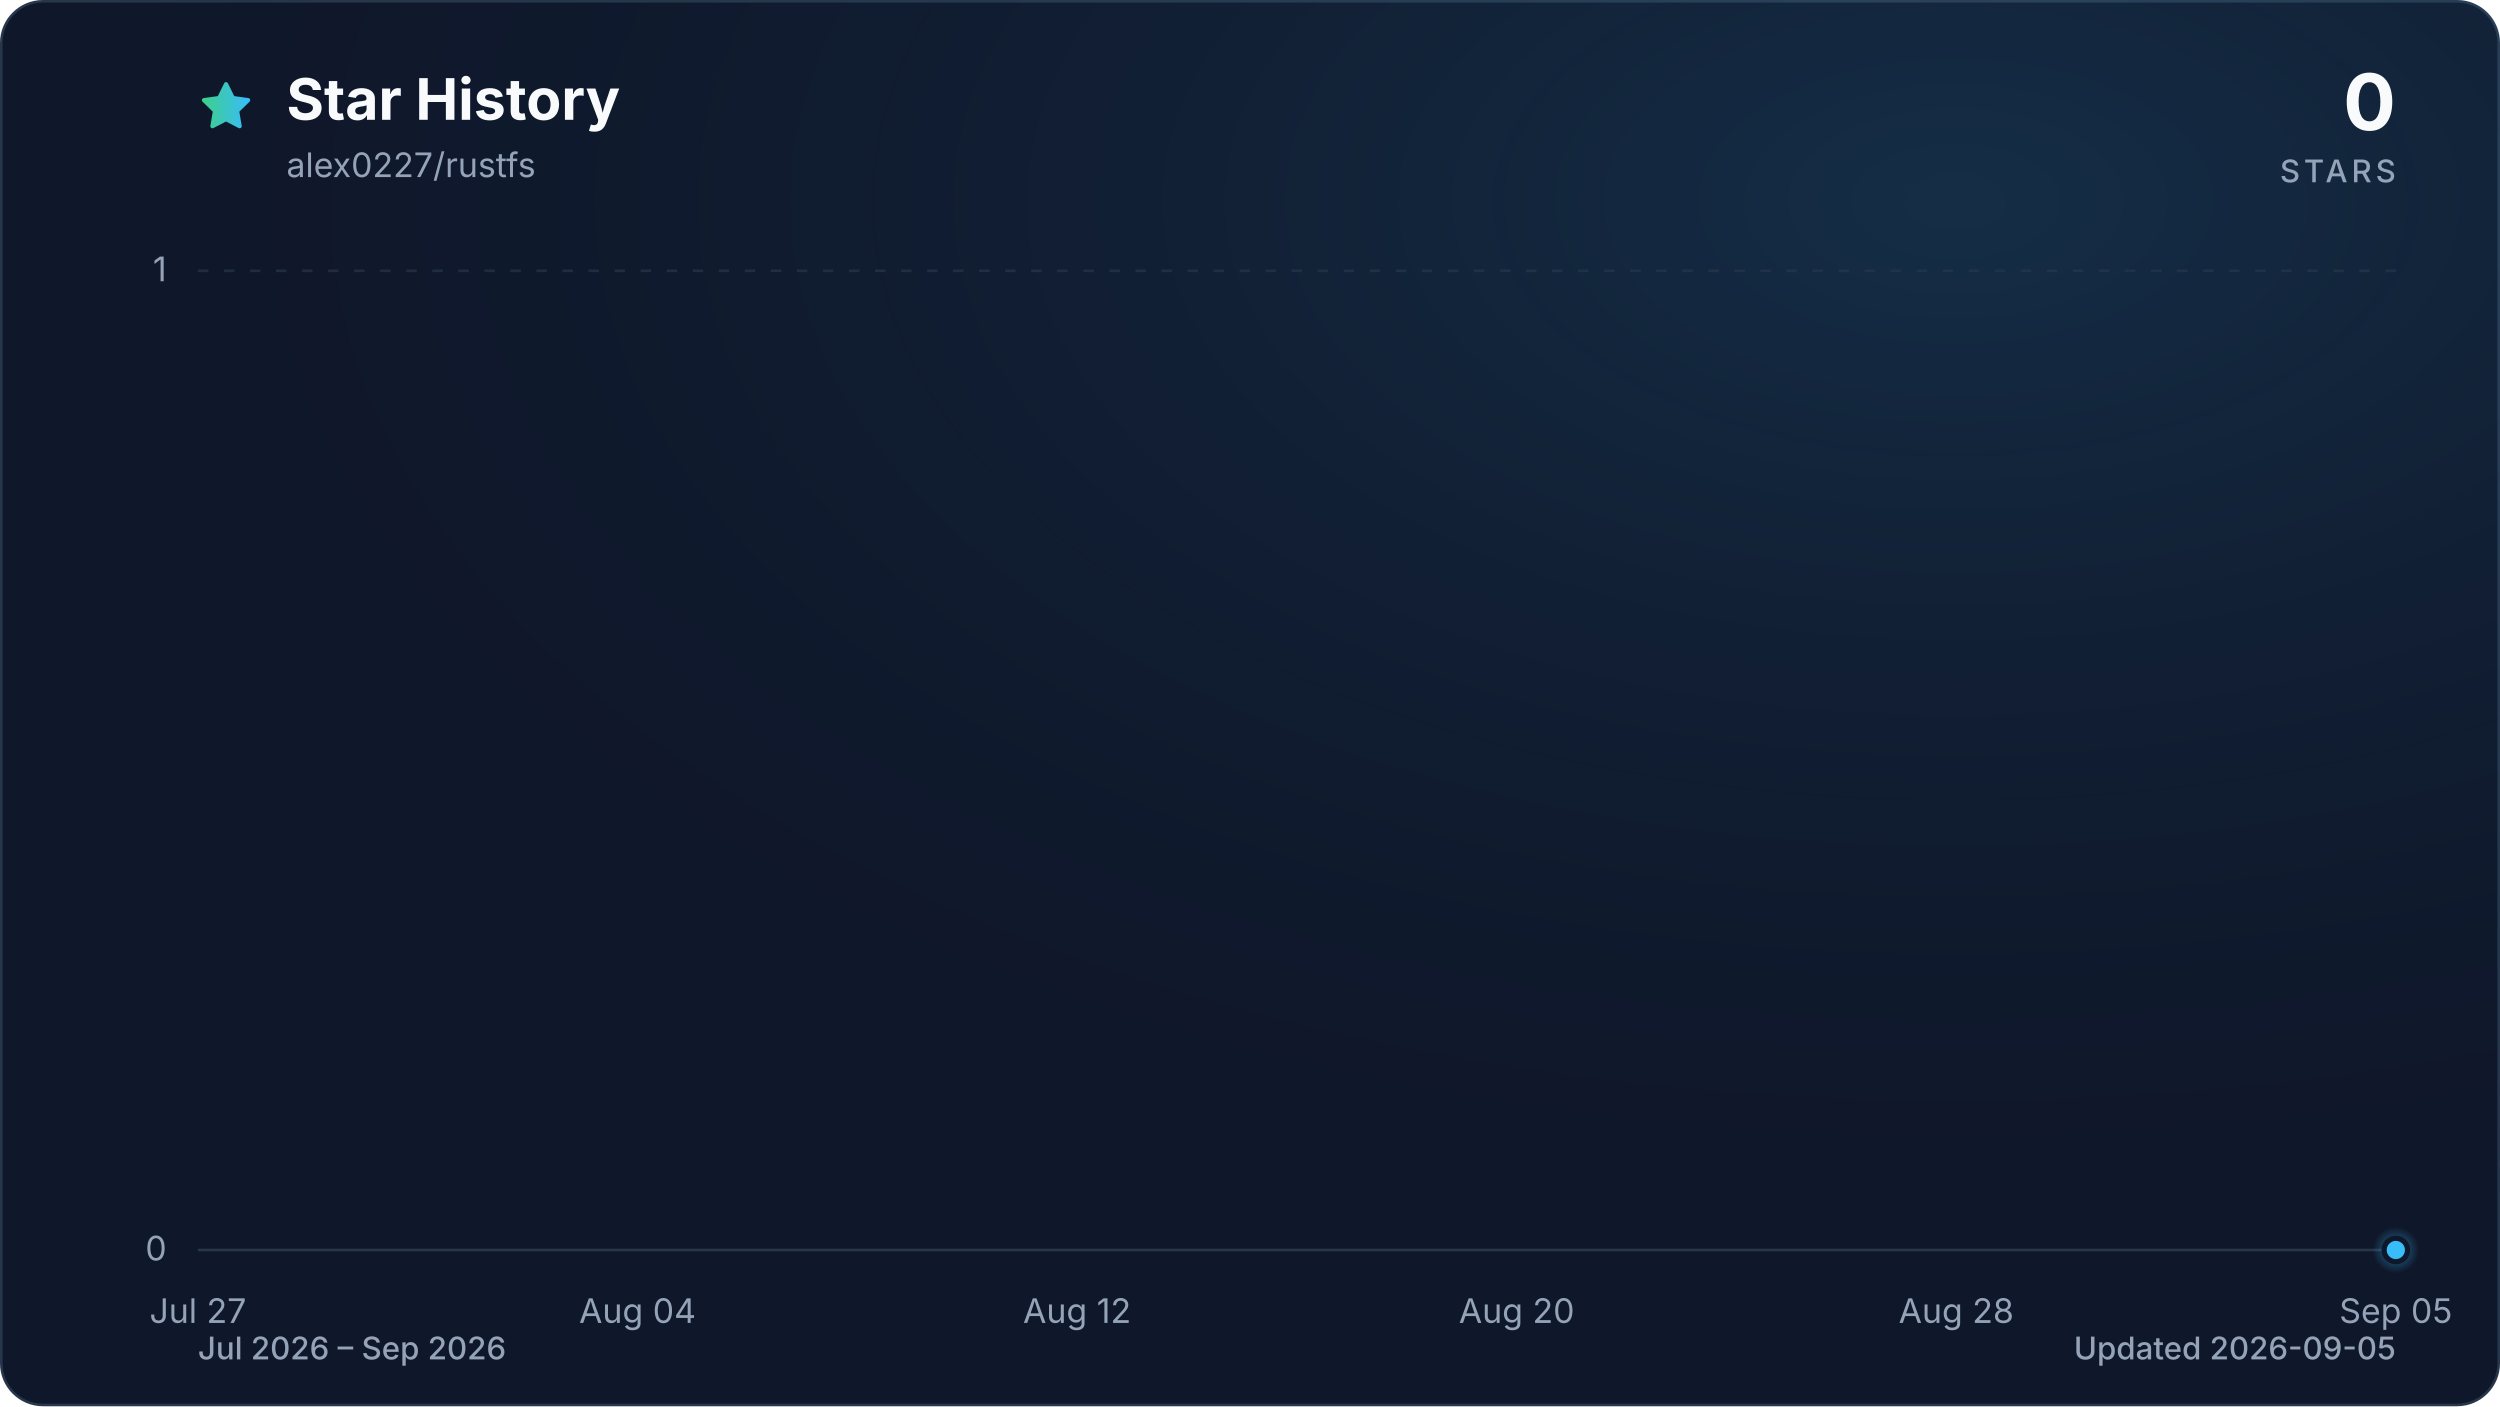
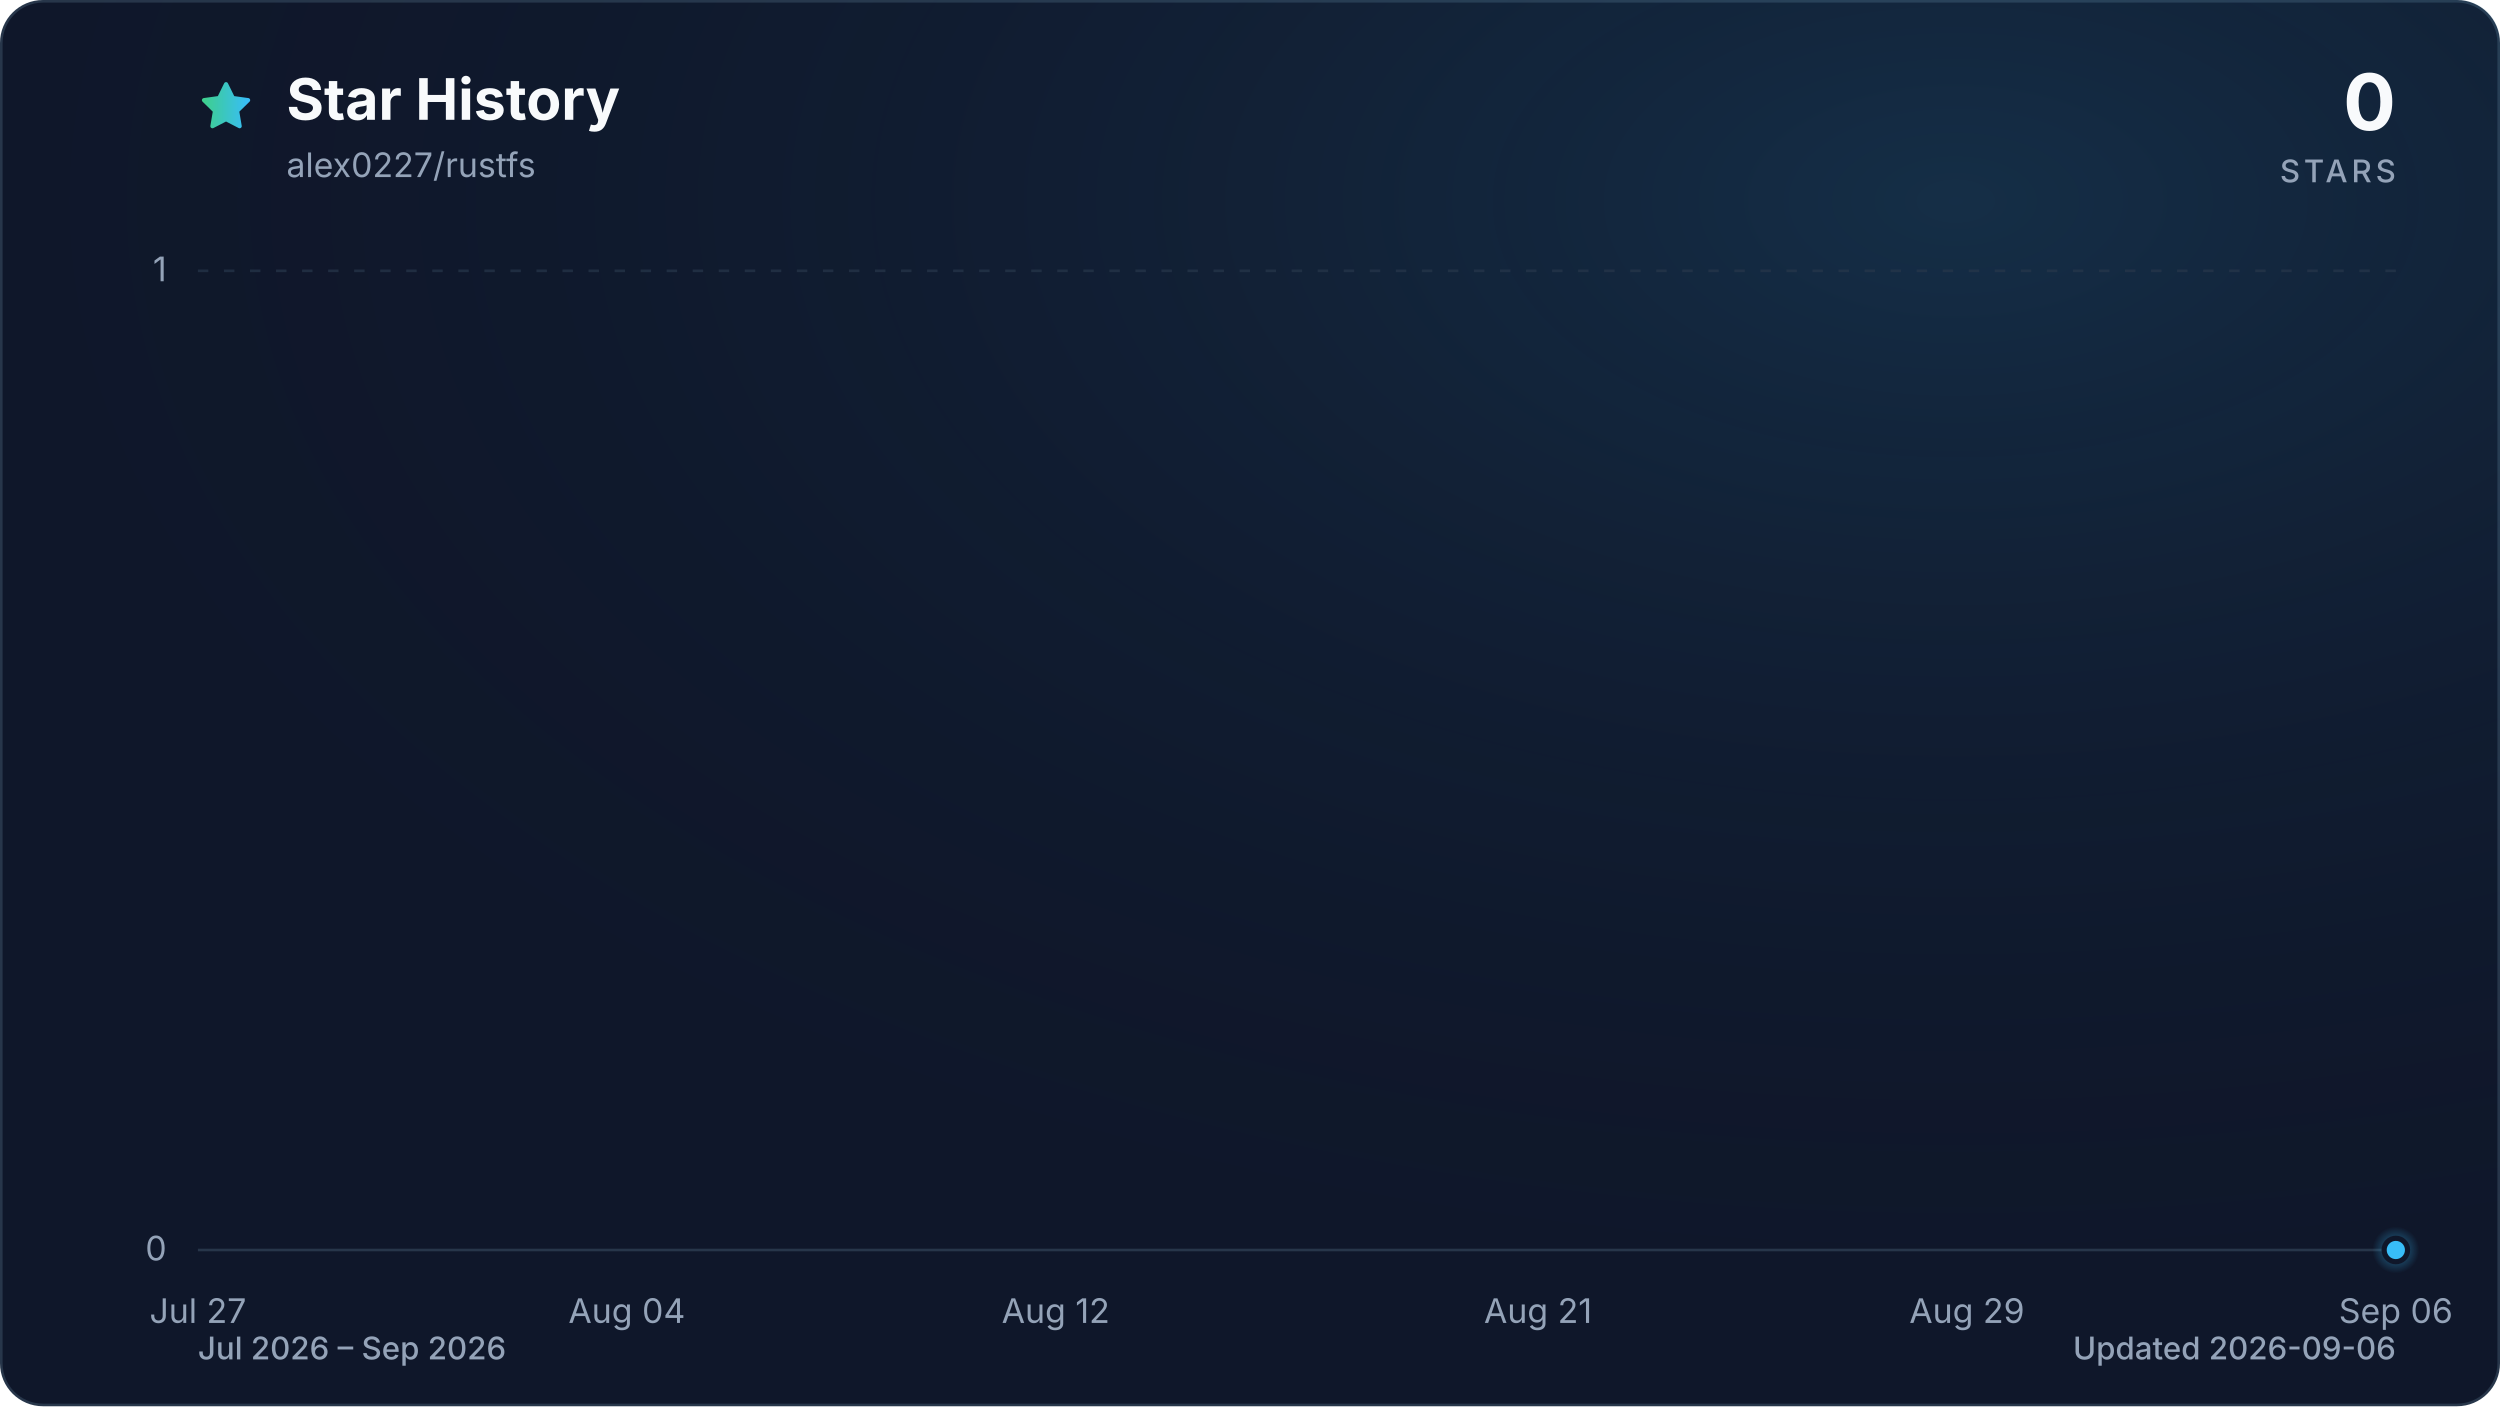
<svg xmlns="http://www.w3.org/2000/svg" viewBox="0 0 960 540" role="img" aria-labelledby="title description" data-style="gradient" data-variant="glow" data-animated="true">
  <defs>
    <linearGradient id="trend" x1="0" y1="0" x2="1" y2="0">
      <stop offset="0%" stop-color="#3ecf8e" />
      <stop offset="100%" stop-color="#38bdf8" />
    </linearGradient>
    <linearGradient id="area" x1="0" y1="0" x2="0" y2="1">
      <stop offset="0%" stop-color="#3ecf8e" stop-opacity="0.30" />
      <stop offset="55%" stop-color="#38bdf8" stop-opacity="0.10" />
      <stop offset="100%" stop-color="#38bdf8" stop-opacity="0.01" />
    </linearGradient>
    <radialGradient id="marker-halo" cx="50%" cy="50%" r="50%">
      <stop offset="0%" stop-color="#38bdf8" stop-opacity="0.55" />
      <stop offset="100%" stop-color="#38bdf8" stop-opacity="0" />
    </radialGradient>
    <radialGradient id="surface-glow" cx="78%" cy="14%" r="80%">
      <stop offset="0%" stop-color="#38bdf8" stop-opacity="0.14" />
      <stop offset="100%" stop-color="#0f172a" stop-opacity="0" />
    </radialGradient>
    <filter id="trend-glow" x="-20%" y="-20%" width="140%" height="140%">
      <feGaussianBlur stdDeviation="7" />
    </filter>
  </defs>
  <style>
.trend-enter{transform-box:fill-box;transform-origin:center;animation:trend-enter 520ms cubic-bezier(0.16,1,0.3,1)}
.marker-enter{transform-box:fill-box;transform-origin:center;animation:marker-enter 320ms cubic-bezier(0.16,1,0.3,1) 200ms both}
.marker-pulse{transform-box:fill-box;transform-origin:center;animation:marker-pulse 2.6s ease-out infinite}
@keyframes trend-enter{from{opacity:.35;transform:translateY(10px)}to{opacity:1;transform:translateY(0)}}
@keyframes marker-enter{from{opacity:0;transform:scale(.4)}to{opacity:1;transform:scale(1)}}
@keyframes marker-pulse{0%{opacity:.5;transform:scale(.7)}70%,100%{opacity:0;transform:scale(2.1)}}
@media (prefers-reduced-motion:reduce){.trend-enter,.marker-enter,.marker-pulse{animation:none!important}}
@media (prefers-reduced-motion:reduce){.marker-pulse{opacity:0}}
</style>
  <rect x="0.5" y="0.5" width="959" height="539" fill="#0f172a" stroke="#27364a" stroke-width="1" rx="16" />
  <rect width="960" height="540" fill="url(#surface-glow)" rx="16" />
  <path d="M12 2.6l2.9 5.9 6.5.9-4.7 4.6 1.1 6.5-5.8-3-5.8 3 1.1-6.5-4.7-4.6 6.5-.9L12 2.6Z" transform="translate(76 30) scale(.9)" fill="url(#trend)" stroke="url(#trend)" stroke-width="1.8" stroke-linejoin="round" aria-hidden="true" />
  <text x="110" y="46" fill="#f8fafc" font-family="ui-sans-serif, system-ui, -apple-system, BlinkMacSystemFont, 'Segoe UI', sans-serif" font-size="22" font-weight="700">Star History</text>
  <text x="110" y="68" fill="#94a3b8" font-family="ui-sans-serif, system-ui, -apple-system, BlinkMacSystemFont, 'Segoe UI', sans-serif" font-size="13">alex0227/rustfs</text>
  <text x="920" y="50" fill="#f8fafc" font-family="ui-sans-serif, system-ui, -apple-system, BlinkMacSystemFont, 'Segoe UI', sans-serif" font-size="30" font-weight="700" text-anchor="end">0</text>
  <text x="920" y="70" fill="#94a3b8" font-family="ui-sans-serif, system-ui, -apple-system, BlinkMacSystemFont, 'Segoe UI', sans-serif" font-size="12" font-weight="500" letter-spacing="1.5" text-anchor="end">STARS</text>
  <line x1="76" y1="480.0" x2="920" y2="480.0" stroke="#27364a" stroke-width="1" stroke-dasharray="0" opacity="1" />
  <text x="64" y="484.0" fill="#94a3b8" font-family="ui-sans-serif, system-ui, -apple-system, BlinkMacSystemFont, 'Segoe UI', sans-serif" font-size="13" text-anchor="end">0</text>
  <line x1="76" y1="104.0" x2="920" y2="104.0" stroke="#27364a" stroke-width="1" stroke-dasharray="4 6" opacity="0.7" />
  <text x="64" y="108.0" fill="#94a3b8" font-family="ui-sans-serif, system-ui, -apple-system, BlinkMacSystemFont, 'Segoe UI', sans-serif" font-size="13" text-anchor="end">1</text>
  <text x="76.0" y="508" fill="#94a3b8" font-family="ui-sans-serif, system-ui, -apple-system, BlinkMacSystemFont, 'Segoe UI', sans-serif" font-size="13" text-anchor="middle">Jul 27</text>
-   <text x="244.8" y="508" fill="#94a3b8" font-family="ui-sans-serif, system-ui, -apple-system, BlinkMacSystemFont, 'Segoe UI', sans-serif" font-size="13" text-anchor="middle">Aug 04</text>
-   <text x="413.6" y="508" fill="#94a3b8" font-family="ui-sans-serif, system-ui, -apple-system, BlinkMacSystemFont, 'Segoe UI', sans-serif" font-size="13" text-anchor="middle">Aug 12</text>
-   <text x="582.4" y="508" fill="#94a3b8" font-family="ui-sans-serif, system-ui, -apple-system, BlinkMacSystemFont, 'Segoe UI', sans-serif" font-size="13" text-anchor="middle">Aug 20</text>
-   <text x="751.2" y="508" fill="#94a3b8" font-family="ui-sans-serif, system-ui, -apple-system, BlinkMacSystemFont, 'Segoe UI', sans-serif" font-size="13" text-anchor="middle">Aug 28</text>
-   <text x="920.0" y="508" fill="#94a3b8" font-family="ui-sans-serif, system-ui, -apple-system, BlinkMacSystemFont, 'Segoe UI', sans-serif" font-size="13" text-anchor="middle">Sep 05</text>
+   <text x="240.7" y="508" fill="#94a3b8" font-family="ui-sans-serif, system-ui, -apple-system, BlinkMacSystemFont, 'Segoe UI', sans-serif" font-size="13" text-anchor="middle">Aug 04</text>
+   <text x="405.4" y="508" fill="#94a3b8" font-family="ui-sans-serif, system-ui, -apple-system, BlinkMacSystemFont, 'Segoe UI', sans-serif" font-size="13" text-anchor="middle">Aug 12</text>
+   <text x="590.6" y="508" fill="#94a3b8" font-family="ui-sans-serif, system-ui, -apple-system, BlinkMacSystemFont, 'Segoe UI', sans-serif" font-size="13" text-anchor="middle">Aug 21</text>
+   <text x="755.3" y="508" fill="#94a3b8" font-family="ui-sans-serif, system-ui, -apple-system, BlinkMacSystemFont, 'Segoe UI', sans-serif" font-size="13" text-anchor="middle">Aug 29</text>
+   <text x="920.0" y="508" fill="#94a3b8" font-family="ui-sans-serif, system-ui, -apple-system, BlinkMacSystemFont, 'Segoe UI', sans-serif" font-size="13" text-anchor="middle">Sep 06</text>
  <g class="trend-enter">
-     <path d="M 76.0 480.0 C 83.0 480.0, 90.1 480.0, 97.1 480.0 C 104.1 480.0, 111.2 480.0, 118.2 480.0 C 125.2 480.0, 132.3 480.0, 139.3 480.0 C 146.3 480.0, 153.4 480.0, 160.4 480.0 C 167.4 480.0, 174.5 480.0, 181.5 480.0 C 188.5 480.0, 195.6 480.0, 202.6 480.0 C 209.6 480.0, 216.7 480.0, 223.7 480.0 C 230.7 480.0, 237.8 480.0, 244.8 480.0 C 251.8 480.0, 258.9 480.0, 265.9 480.0 C 272.9 480.0, 280.0 480.0, 287.0 480.0 C 294.0 480.0, 301.1 480.0, 308.1 480.0 C 315.1 480.0, 322.2 480.0, 329.2 480.0 C 336.2 480.0, 343.3 480.0, 350.3 480.0 C 357.3 480.0, 364.4 480.0, 371.4 480.0 C 378.4 480.0, 385.5 480.0, 392.5 480.0 C 399.5 480.0, 406.6 480.0, 413.6 480.0 C 420.6 480.0, 427.7 480.0, 434.7 480.0 C 441.7 480.0, 448.8 480.0, 455.8 480.0 C 462.8 480.0, 469.9 480.0, 476.9 480.0 C 483.9 480.0, 491.0 480.0, 498.0 480.0 C 505.0 480.0, 512.1 480.0, 519.1 480.0 C 526.1 480.0, 533.2 480.0, 540.2 480.0 C 547.2 480.0, 554.3 480.0, 561.3 480.0 C 568.3 480.0, 575.4 480.0, 582.4 480.0 C 589.4 480.0, 596.5 480.0, 603.5 480.0 C 610.5 480.0, 617.6 480.0, 624.6 480.0 C 631.6 480.0, 638.7 480.0, 645.7 480.0 C 652.7 480.0, 659.8 480.0, 666.8 480.0 C 673.8 480.0, 680.9 480.0, 687.9 480.0 C 694.9 480.0, 702.0 480.0, 709.0 480.0 C 716.0 480.0, 723.1 480.0, 730.1 480.0 C 737.1 480.0, 744.2 480.0, 751.2 480.0 C 758.2 480.0, 765.3 480.0, 772.3 480.0 C 779.3 480.0, 786.4 480.0, 793.4 480.0 C 800.4 480.0, 807.5 480.0, 814.5 480.0 C 821.5 480.0, 828.6 480.0, 835.6 480.0 C 842.6 480.0, 849.7 480.0, 856.7 480.0 C 863.7 480.0, 870.8 480.0, 877.8 480.0 C 884.8 480.0, 891.9 480.0, 898.9 480.0 C 905.9 480.0, 913.0 480.0, 920.0 480.0 L 920.0 480.0 L 76.0 480.0 Z" fill="url(#area)" />
-     <path d="M 76.0 480.0 C 83.0 480.0, 90.1 480.0, 97.1 480.0 C 104.1 480.0, 111.2 480.0, 118.2 480.0 C 125.2 480.0, 132.3 480.0, 139.3 480.0 C 146.3 480.0, 153.4 480.0, 160.4 480.0 C 167.4 480.0, 174.5 480.0, 181.5 480.0 C 188.5 480.0, 195.6 480.0, 202.6 480.0 C 209.6 480.0, 216.7 480.0, 223.7 480.0 C 230.7 480.0, 237.8 480.0, 244.8 480.0 C 251.8 480.0, 258.9 480.0, 265.9 480.0 C 272.9 480.0, 280.0 480.0, 287.0 480.0 C 294.0 480.0, 301.1 480.0, 308.1 480.0 C 315.1 480.0, 322.2 480.0, 329.2 480.0 C 336.2 480.0, 343.3 480.0, 350.3 480.0 C 357.3 480.0, 364.4 480.0, 371.4 480.0 C 378.4 480.0, 385.5 480.0, 392.5 480.0 C 399.5 480.0, 406.6 480.0, 413.6 480.0 C 420.6 480.0, 427.7 480.0, 434.7 480.0 C 441.7 480.0, 448.8 480.0, 455.8 480.0 C 462.8 480.0, 469.9 480.0, 476.9 480.0 C 483.9 480.0, 491.0 480.0, 498.0 480.0 C 505.0 480.0, 512.1 480.0, 519.1 480.0 C 526.1 480.0, 533.2 480.0, 540.2 480.0 C 547.2 480.0, 554.3 480.0, 561.3 480.0 C 568.3 480.0, 575.4 480.0, 582.4 480.0 C 589.4 480.0, 596.5 480.0, 603.5 480.0 C 610.5 480.0, 617.6 480.0, 624.6 480.0 C 631.6 480.0, 638.7 480.0, 645.7 480.0 C 652.7 480.0, 659.8 480.0, 666.8 480.0 C 673.8 480.0, 680.9 480.0, 687.9 480.0 C 694.9 480.0, 702.0 480.0, 709.0 480.0 C 716.0 480.0, 723.1 480.0, 730.1 480.0 C 737.1 480.0, 744.2 480.0, 751.2 480.0 C 758.2 480.0, 765.3 480.0, 772.3 480.0 C 779.3 480.0, 786.4 480.0, 793.4 480.0 C 800.4 480.0, 807.5 480.0, 814.5 480.0 C 821.5 480.0, 828.6 480.0, 835.6 480.0 C 842.6 480.0, 849.7 480.0, 856.7 480.0 C 863.7 480.0, 870.8 480.0, 877.8 480.0 C 884.8 480.0, 891.9 480.0, 898.9 480.0 C 905.9 480.0, 913.0 480.0, 920.0 480.0" fill="none" stroke="url(#trend)" stroke-width="12" stroke-linecap="round" stroke-linejoin="round" opacity="0.16" filter="url(#trend-glow)" />
-     <path d="M 76.0 480.0 C 83.0 480.0, 90.1 480.0, 97.1 480.0 C 104.1 480.0, 111.2 480.0, 118.2 480.0 C 125.2 480.0, 132.3 480.0, 139.3 480.0 C 146.3 480.0, 153.4 480.0, 160.4 480.0 C 167.4 480.0, 174.5 480.0, 181.5 480.0 C 188.5 480.0, 195.6 480.0, 202.6 480.0 C 209.6 480.0, 216.7 480.0, 223.7 480.0 C 230.7 480.0, 237.8 480.0, 244.8 480.0 C 251.8 480.0, 258.9 480.0, 265.9 480.0 C 272.9 480.0, 280.0 480.0, 287.0 480.0 C 294.0 480.0, 301.1 480.0, 308.1 480.0 C 315.1 480.0, 322.2 480.0, 329.2 480.0 C 336.2 480.0, 343.3 480.0, 350.3 480.0 C 357.3 480.0, 364.4 480.0, 371.4 480.0 C 378.4 480.0, 385.5 480.0, 392.5 480.0 C 399.5 480.0, 406.6 480.0, 413.6 480.0 C 420.6 480.0, 427.7 480.0, 434.7 480.0 C 441.7 480.0, 448.8 480.0, 455.8 480.0 C 462.8 480.0, 469.9 480.0, 476.9 480.0 C 483.9 480.0, 491.0 480.0, 498.0 480.0 C 505.0 480.0, 512.1 480.0, 519.1 480.0 C 526.1 480.0, 533.2 480.0, 540.2 480.0 C 547.2 480.0, 554.3 480.0, 561.3 480.0 C 568.3 480.0, 575.4 480.0, 582.4 480.0 C 589.4 480.0, 596.5 480.0, 603.5 480.0 C 610.5 480.0, 617.6 480.0, 624.6 480.0 C 631.6 480.0, 638.7 480.0, 645.7 480.0 C 652.7 480.0, 659.8 480.0, 666.8 480.0 C 673.8 480.0, 680.9 480.0, 687.9 480.0 C 694.9 480.0, 702.0 480.0, 709.0 480.0 C 716.0 480.0, 723.1 480.0, 730.1 480.0 C 737.1 480.0, 744.2 480.0, 751.2 480.0 C 758.2 480.0, 765.3 480.0, 772.3 480.0 C 779.3 480.0, 786.4 480.0, 793.4 480.0 C 800.4 480.0, 807.5 480.0, 814.5 480.0 C 821.5 480.0, 828.6 480.0, 835.6 480.0 C 842.6 480.0, 849.7 480.0, 856.7 480.0 C 863.7 480.0, 870.8 480.0, 877.8 480.0 C 884.8 480.0, 891.9 480.0, 898.9 480.0 C 905.9 480.0, 913.0 480.0, 920.0 480.0" fill="none" stroke="url(#trend)" stroke-width="3" stroke-linecap="round" stroke-linejoin="round" />
+     <path d="M 76.0 480.0 C 82.9 480.0, 89.7 480.0, 96.6 480.0 C 103.4 480.0, 110.3 480.0, 117.2 480.0 C 124.0 480.0, 130.9 480.0, 137.8 480.0 C 144.6 480.0, 151.5 480.0, 158.3 480.0 C 165.2 480.0, 172.1 480.0, 178.9 480.0 C 185.8 480.0, 192.7 480.0, 199.5 480.0 C 206.4 480.0, 213.2 480.0, 220.1 480.0 C 227.0 480.0, 233.8 480.0, 240.7 480.0 C 247.5 480.0, 254.4 480.0, 261.3 480.0 C 268.1 480.0, 275.0 480.0, 281.9 480.0 C 288.7 480.0, 295.6 480.0, 302.4 480.0 C 309.3 480.0, 316.2 480.0, 323.0 480.0 C 329.9 480.0, 336.7 480.0, 343.6 480.0 C 350.5 480.0, 357.3 480.0, 364.2 480.0 C 371.1 480.0, 377.9 480.0, 384.8 480.0 C 391.6 480.0, 398.5 480.0, 405.4 480.0 C 412.2 480.0, 419.1 480.0, 426.0 480.0 C 432.8 480.0, 439.7 480.0, 446.5 480.0 C 453.4 480.0, 460.3 480.0, 467.1 480.0 C 474.0 480.0, 480.8 480.0, 487.7 480.0 C 494.6 480.0, 501.4 480.0, 508.3 480.0 C 515.2 480.0, 522.0 480.0, 528.9 480.0 C 535.7 480.0, 542.6 480.0, 549.5 480.0 C 556.3 480.0, 563.2 480.0, 570.0 480.0 C 576.9 480.0, 583.8 480.0, 590.6 480.0 C 597.5 480.0, 604.4 480.0, 611.2 480.0 C 618.1 480.0, 624.9 480.0, 631.8 480.0 C 638.7 480.0, 645.5 480.0, 652.4 480.0 C 659.3 480.0, 666.1 480.0, 673.0 480.0 C 679.8 480.0, 686.7 480.0, 693.6 480.0 C 700.4 480.0, 707.3 480.0, 714.1 480.0 C 721.0 480.0, 727.9 480.0, 734.7 480.0 C 741.6 480.0, 748.5 480.0, 755.3 480.0 C 762.2 480.0, 769.0 480.0, 775.9 480.0 C 782.8 480.0, 789.6 480.0, 796.5 480.0 C 803.3 480.0, 810.2 480.0, 817.1 480.0 C 823.9 480.0, 830.8 480.0, 837.7 480.0 C 844.5 480.0, 851.4 480.0, 858.2 480.0 C 865.1 480.0, 872.0 480.0, 878.8 480.0 C 885.7 480.0, 892.6 480.0, 899.4 480.0 C 906.3 480.0, 913.1 480.0, 920.0 480.0 L 920.0 480.0 L 76.0 480.0 Z" fill="url(#area)" />
+     <path d="M 76.0 480.0 C 82.9 480.0, 89.7 480.0, 96.6 480.0 C 103.4 480.0, 110.3 480.0, 117.2 480.0 C 124.0 480.0, 130.9 480.0, 137.8 480.0 C 144.6 480.0, 151.5 480.0, 158.3 480.0 C 165.2 480.0, 172.1 480.0, 178.9 480.0 C 185.8 480.0, 192.7 480.0, 199.5 480.0 C 206.4 480.0, 213.2 480.0, 220.1 480.0 C 227.0 480.0, 233.8 480.0, 240.7 480.0 C 247.5 480.0, 254.4 480.0, 261.3 480.0 C 268.1 480.0, 275.0 480.0, 281.9 480.0 C 288.7 480.0, 295.6 480.0, 302.4 480.0 C 309.3 480.0, 316.2 480.0, 323.0 480.0 C 329.9 480.0, 336.7 480.0, 343.6 480.0 C 350.5 480.0, 357.3 480.0, 364.2 480.0 C 371.1 480.0, 377.9 480.0, 384.8 480.0 C 391.6 480.0, 398.5 480.0, 405.4 480.0 C 412.2 480.0, 419.1 480.0, 426.0 480.0 C 432.8 480.0, 439.7 480.0, 446.5 480.0 C 453.4 480.0, 460.3 480.0, 467.1 480.0 C 474.0 480.0, 480.8 480.0, 487.7 480.0 C 494.6 480.0, 501.4 480.0, 508.3 480.0 C 515.2 480.0, 522.0 480.0, 528.9 480.0 C 535.7 480.0, 542.6 480.0, 549.5 480.0 C 556.3 480.0, 563.2 480.0, 570.0 480.0 C 576.9 480.0, 583.8 480.0, 590.6 480.0 C 597.5 480.0, 604.4 480.0, 611.2 480.0 C 618.1 480.0, 624.9 480.0, 631.8 480.0 C 638.7 480.0, 645.5 480.0, 652.4 480.0 C 659.3 480.0, 666.1 480.0, 673.0 480.0 C 679.8 480.0, 686.7 480.0, 693.6 480.0 C 700.4 480.0, 707.3 480.0, 714.1 480.0 C 721.0 480.0, 727.9 480.0, 734.7 480.0 C 741.6 480.0, 748.5 480.0, 755.3 480.0 C 762.2 480.0, 769.0 480.0, 775.9 480.0 C 782.8 480.0, 789.6 480.0, 796.5 480.0 C 803.3 480.0, 810.2 480.0, 817.1 480.0 C 823.9 480.0, 830.8 480.0, 837.7 480.0 C 844.5 480.0, 851.4 480.0, 858.2 480.0 C 865.1 480.0, 872.0 480.0, 878.8 480.0 C 885.7 480.0, 892.6 480.0, 899.4 480.0 C 906.3 480.0, 913.1 480.0, 920.0 480.0" fill="none" stroke="url(#trend)" stroke-width="12" stroke-linecap="round" stroke-linejoin="round" opacity="0.16" filter="url(#trend-glow)" />
+     <path d="M 76.0 480.0 C 82.9 480.0, 89.7 480.0, 96.6 480.0 C 103.4 480.0, 110.3 480.0, 117.2 480.0 C 124.0 480.0, 130.9 480.0, 137.8 480.0 C 144.6 480.0, 151.5 480.0, 158.3 480.0 C 165.2 480.0, 172.1 480.0, 178.9 480.0 C 185.8 480.0, 192.7 480.0, 199.5 480.0 C 206.4 480.0, 213.2 480.0, 220.1 480.0 C 227.0 480.0, 233.8 480.0, 240.7 480.0 C 247.5 480.0, 254.4 480.0, 261.3 480.0 C 268.1 480.0, 275.0 480.0, 281.9 480.0 C 288.7 480.0, 295.6 480.0, 302.4 480.0 C 309.3 480.0, 316.2 480.0, 323.0 480.0 C 329.9 480.0, 336.7 480.0, 343.6 480.0 C 350.5 480.0, 357.3 480.0, 364.2 480.0 C 371.1 480.0, 377.9 480.0, 384.8 480.0 C 391.6 480.0, 398.5 480.0, 405.4 480.0 C 412.2 480.0, 419.1 480.0, 426.0 480.0 C 432.8 480.0, 439.7 480.0, 446.5 480.0 C 453.4 480.0, 460.3 480.0, 467.1 480.0 C 474.0 480.0, 480.8 480.0, 487.7 480.0 C 494.6 480.0, 501.4 480.0, 508.3 480.0 C 515.2 480.0, 522.0 480.0, 528.9 480.0 C 535.7 480.0, 542.6 480.0, 549.5 480.0 C 556.3 480.0, 563.2 480.0, 570.0 480.0 C 576.9 480.0, 583.8 480.0, 590.6 480.0 C 597.5 480.0, 604.4 480.0, 611.2 480.0 C 618.1 480.0, 624.9 480.0, 631.8 480.0 C 638.7 480.0, 645.5 480.0, 652.4 480.0 C 659.3 480.0, 666.1 480.0, 673.0 480.0 C 679.8 480.0, 686.7 480.0, 693.6 480.0 C 700.4 480.0, 707.3 480.0, 714.1 480.0 C 721.0 480.0, 727.9 480.0, 734.7 480.0 C 741.6 480.0, 748.5 480.0, 755.3 480.0 C 762.2 480.0, 769.0 480.0, 775.9 480.0 C 782.8 480.0, 789.6 480.0, 796.5 480.0 C 803.3 480.0, 810.2 480.0, 817.1 480.0 C 823.9 480.0, 830.8 480.0, 837.7 480.0 C 844.5 480.0, 851.4 480.0, 858.2 480.0 C 865.1 480.0, 872.0 480.0, 878.8 480.0 C 885.7 480.0, 892.6 480.0, 899.4 480.0 C 906.3 480.0, 913.1 480.0, 920.0 480.0" fill="none" stroke="url(#trend)" stroke-width="3" stroke-linecap="round" stroke-linejoin="round" />
  </g>
  <g class="marker-enter">
    <circle class="marker-pulse" cx="920.0" cy="480.0" r="9" fill="url(#marker-halo)" />
    <circle cx="920.0" cy="480.0" r="4.5" fill="#38bdf8" stroke="#0f172a" stroke-width="2" />
  </g>
  <text x="76" y="522" fill="#94a3b8" font-family="ui-sans-serif, system-ui, -apple-system, BlinkMacSystemFont, 'Segoe UI', sans-serif" font-size="12" font-weight="500">Jul 2026 – Sep 2026</text>
-   <text x="920" y="522" fill="#94a3b8" font-family="ui-sans-serif, system-ui, -apple-system, BlinkMacSystemFont, 'Segoe UI', sans-serif" font-size="12" font-weight="500" text-anchor="end">Updated 2026-09-05</text>
+   <text x="920" y="522" fill="#94a3b8" font-family="ui-sans-serif, system-ui, -apple-system, BlinkMacSystemFont, 'Segoe UI', sans-serif" font-size="12" font-weight="500" text-anchor="end">Updated 2026-09-06</text>
</svg>
